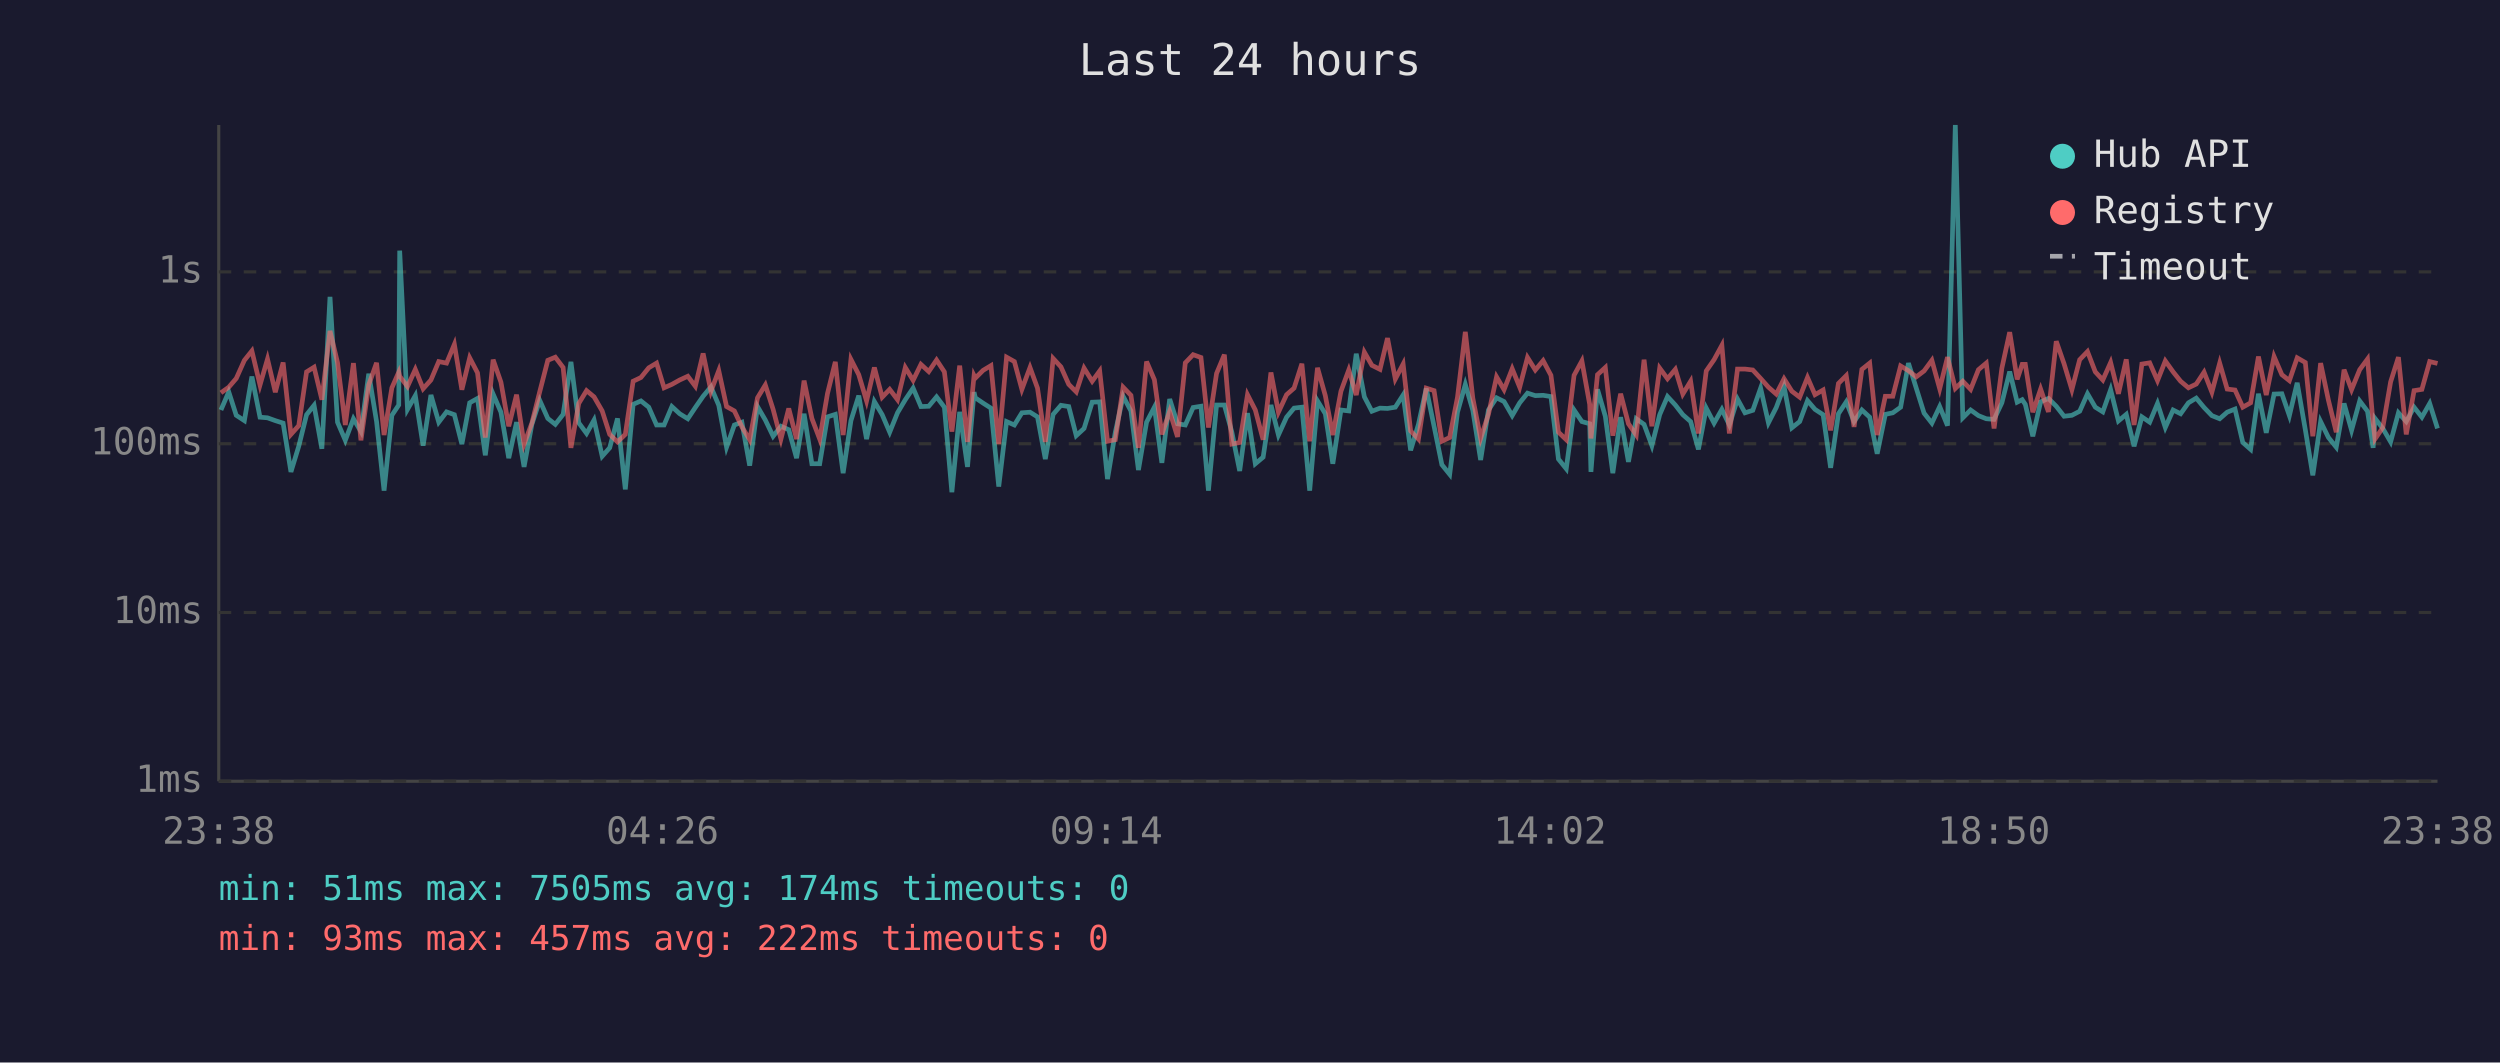
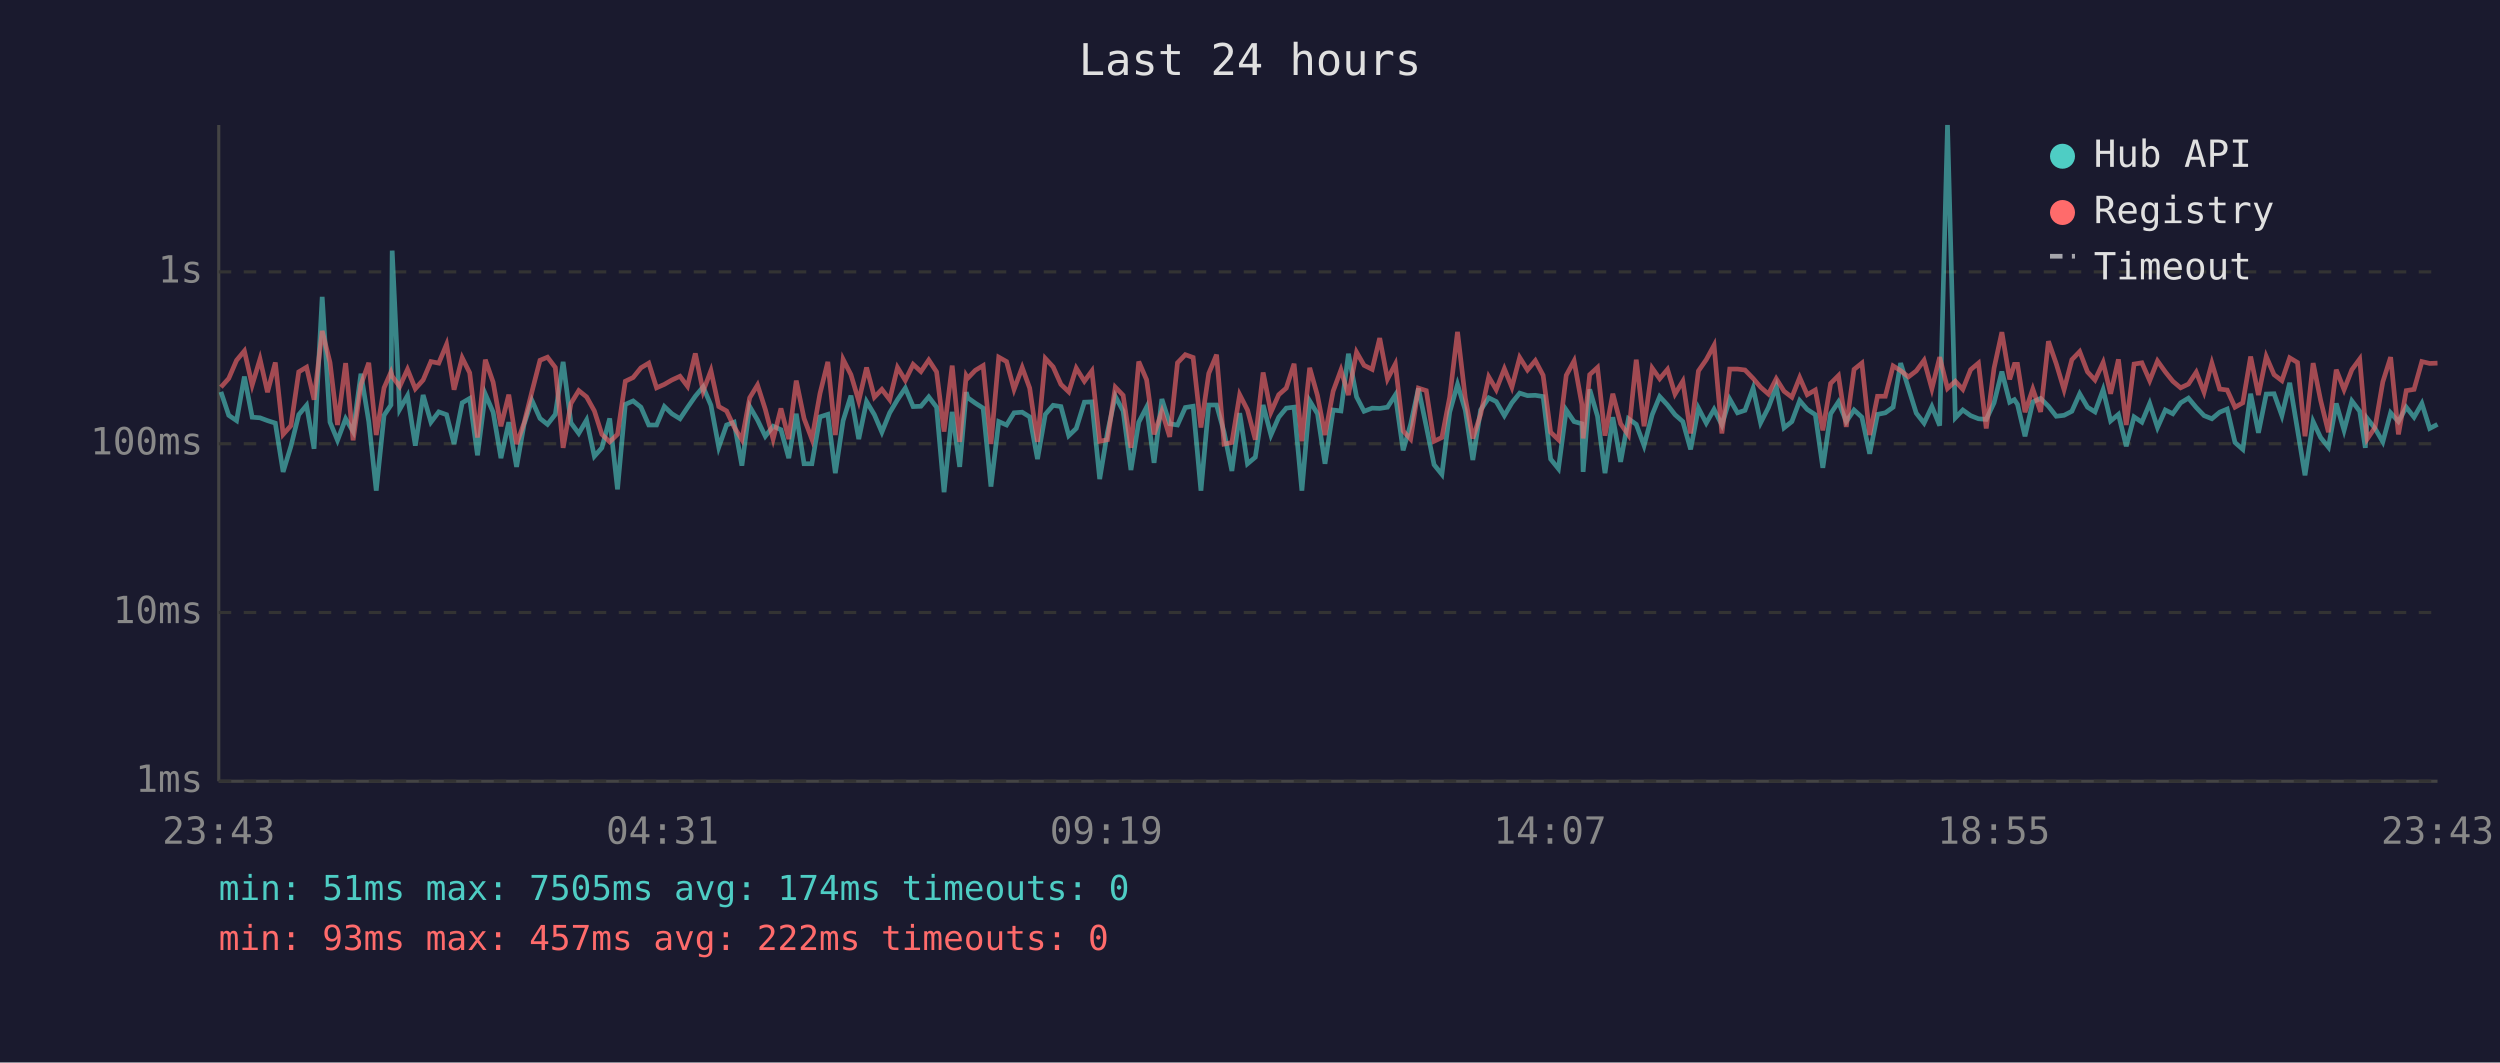
<svg xmlns="http://www.w3.org/2000/svg" viewBox="0 0 800 340" font-family="monospace" font-size="12">
  <rect width="800" height="340" fill="#1a1a2e" />
  <text x="400" y="24" fill="#e0e0e0" font-size="14" text-anchor="middle">Last 24 hours</text>
  <line x1="70" y1="40" x2="70" y2="250" stroke="#444" stroke-width="1" />
  <line x1="70" y1="250" x2="780" y2="250" stroke="#444" stroke-width="1" />
  <line x1="70" y1="250" x2="780" y2="250" stroke="#333" stroke-width="1" stroke-dasharray="4" />
  <text x="65" y="250" fill="#888" text-anchor="end" dominant-baseline="middle">1ms</text>
  <line x1="70" y1="196" x2="780" y2="196" stroke="#333" stroke-width="1" stroke-dasharray="4" />
  <text x="65" y="196" fill="#888" text-anchor="end" dominant-baseline="middle">10ms</text>
  <line x1="70" y1="142" x2="780" y2="142" stroke="#333" stroke-width="1" stroke-dasharray="4" />
  <text x="65" y="142" fill="#888" text-anchor="end" dominant-baseline="middle">100ms</text>
  <line x1="70" y1="87" x2="780" y2="87" stroke="#333" stroke-width="1" stroke-dasharray="4" />
  <text x="65" y="87" fill="#888" text-anchor="end" dominant-baseline="middle">1s</text>
-   <text x="70" y="270" fill="#888" text-anchor="middle">23:38</text>
-   <text x="212" y="270" fill="#888" text-anchor="middle">04:26</text>
-   <text x="354" y="270" fill="#888" text-anchor="middle">09:14</text>
-   <text x="496" y="270" fill="#888" text-anchor="middle">14:02</text>
-   <text x="638" y="270" fill="#888" text-anchor="middle">18:50</text>
-   <text x="780" y="270" fill="#888" text-anchor="middle">23:38</text>
-   <polyline points="70.7,131.2 73.2,125.4 75.6,132.9 78.2,134.6 80.6,120.5 83.2,133.5 85.6,133.7 88.1,134.6 90.6,135.4 93.1,151.0 95.6,142.8 98.1,132.7 100.5,129.7 103.0,143.6 105.6,95.0 108.0,135.1 110.5,140.9 113.1,134.0 115.5,138.1 118.0,119.6 120.5,134.9 122.9,157.0 125.4,132.9 127.6,129.6 127.9,80.2 130.4,131.0 132.9,126.6 135.4,142.6 137.9,126.4 140.4,135.1 142.9,131.8 145.4,132.7 147.8,142.1 150.3,128.9 152.8,127.5 155.3,145.7 157.8,126.1 160.3,131.9 162.8,146.6 165.3,135.1 167.7,149.4 170.2,135.8 172.7,128.1 175.3,133.9 177.7,135.8 180.2,132.6 182.7,115.8 185.2,135.3 187.7,138.7 190.1,134.4 192.7,146.0 195.1,143.3 197.6,133.9 200.1,156.6 202.6,129.4 205.1,128.3 207.6,130.3 210.1,136.0 212.5,136.0 215.0,130.1 217.5,132.4 220.1,134.0 222.5,130.4 225.0,126.8 227.5,123.8 230.0,129.7 232.5,143.1 235.0,136.0 237.4,135.1 239.9,149.0 242.4,130.1 244.9,134.4 247.4,139.6 249.9,136.4 252.4,137.5 254.9,146.6 257.3,132.4 259.8,148.4 262.3,148.4 264.8,133.4 267.3,132.6 269.8,151.4 272.3,134.6 274.8,126.6 277.3,140.5 279.8,128.5 282.3,132.7 284.7,138.3 287.2,132.1 289.7,127.9 292.2,124.2 294.7,130.1 297.2,130.0 299.7,127.0 302.2,130.3 304.6,157.5 307.1,131.8 309.6,149.4 311.7,125.5 312.1,127.3 314.6,129.0 317.1,130.6 319.6,155.7 322.1,134.9 324.6,136.0 327.0,132.1 329.6,131.9 332.0,133.4 334.5,146.9 337.0,132.6 339.5,129.7 342.0,130.1 344.4,139.4 346.9,137.1 349.5,128.7 351.9,128.6 354.4,153.3 356.9,138.3 359.4,126.8 361.9,131.5 364.3,150.4 366.9,135.1 369.4,130.3 371.8,148.1 374.3,127.7 376.8,135.6 379.3,136.0 381.8,130.4 384.3,130.0 386.7,157.0 389.3,129.6 391.8,129.6 394.2,138.3 396.7,150.7 399.2,132.2 401.7,148.4 404.2,146.3 406.7,129.6 409.1,139.2 411.7,133.5 414.1,130.6 416.6,130.3 419.1,157.0 421.6,128.3 424.1,132.4 426.5,148.4 429.1,131.2 431.6,131.5 434.0,113.2 436.6,127.0 439.0,131.6 441.6,130.6 444.0,130.7 446.5,130.3 449.0,126.4 451.4,144.1 453.9,135.8 456.4,124.3 458.9,136.4 461.4,148.7 463.9,151.8 466.4,131.9 468.9,123.0 471.3,131.3 473.8,147.2 476.3,131.2 478.9,127.3 481.3,128.5 483.9,133.0 486.3,128.9 488.8,125.8 491.3,126.6 493.8,126.5 496.3,126.9 498.7,146.9 501.2,150.0 503.7,131.2 506.2,134.9 508.7,135.6 509.1,151.0 511.2,124.6 513.7,133.2 516.1,151.4 518.6,133.5 521.1,147.8 523.6,134.0 526.1,135.8 528.6,142.6 531.1,132.7 533.6,126.9 536.1,129.6 538.5,132.7 541.0,134.9 543.5,143.8 546.0,130.6 548.5,135.4 551.0,131.0 553.4,136.0 556.0,127.7 558.4,132.1 560.9,131.3 563.4,124.2 565.9,135.3 568.4,130.4 570.9,123.7 573.4,136.9 575.9,134.9 578.4,128.2 580.8,131.0 583.4,132.7 585.8,149.7 588.3,132.4 590.8,128.6 593.3,134.9 595.8,131.2 598.3,133.5 600.7,145.2 603.3,132.6 605.7,132.1 608.2,130.3 610.7,116.2 613.2,124.2 615.7,132.2 618.2,135.4 620.7,130.1 623.2,136.2 625.7,40.0 628.1,133.7 630.6,131.2 633.1,133.0 635.6,134.0 638.1,134.2 640.6,128.9 643.1,118.9 645.5,128.7 647.1,127.9 648.1,129.4 650.5,139.6 653.0,128.6 655.5,127.5 658.0,130.0 660.5,133.2 663.0,132.9 665.5,131.6 668.0,126.0 670.5,130.3 672.9,131.8 675.4,124.7 677.9,134.7 680.4,132.6 682.9,142.8 685.4,133.4 687.9,135.1 690.4,129.1 692.9,136.8 695.4,131.2 697.8,132.4 700.3,128.9 702.8,127.4 705.3,130.4 707.8,133.0 710.3,134.0 712.7,131.9 715.2,130.9 717.7,141.6 720.2,143.8 722.7,126.0 725.2,138.5 727.7,126.1 730.2,126.0 732.6,133.0 735.1,122.5 737.7,137.5 740.1,152.1 742.6,134.9 745.1,140.0 747.6,143.1 750.1,129.1 752.5,137.7 755.1,128.3 757.6,131.6 759.4,143.3 760.0,133.9 762.5,137.1 765.0,141.4 767.5,132.1 770.0,134.9 772.5,130.3 775.0,133.5 777.5,129.1 780.0,137.1" fill="none" stroke="#4ecdc4" stroke-width="1.5" opacity="0.6" />
-   <polyline points="70.7,125.7 73.2,123.9 75.6,121.1 78.2,115.3 80.6,112.3 83.2,123.2 85.6,114.9 88.1,125.5 90.6,116.0 93.1,139.0 95.6,136.2 98.1,119.0 100.5,117.5 103.0,127.9 105.6,105.9 108.0,116.0 110.5,136.0 113.1,116.2 115.5,140.9 118.0,123.1 120.5,116.1 122.9,139.2 125.4,124.1 127.6,119.1 127.9,120.4 130.4,123.7 132.9,118.2 135.4,124.4 137.9,121.6 140.4,115.7 142.9,116.2 145.4,110.2 147.8,124.7 150.3,114.5 152.8,119.3 155.3,140.0 157.8,115.1 160.3,122.3 162.8,136.4 165.3,126.3 167.7,142.1 170.2,135.4 172.7,125.4 175.3,115.3 177.7,114.3 180.2,117.6 182.7,143.3 185.2,129.1 187.7,125.0 190.1,127.0 192.7,131.5 195.1,139.0 197.6,141.4 200.1,139.0 202.6,122.0 205.1,120.8 207.6,117.7 210.1,116.2 212.5,124.1 215.0,123.0 217.5,121.6 220.1,120.4 222.5,123.6 225.0,113.1 227.5,125.2 230.0,118.6 232.5,130.1 235.0,131.5 237.4,136.6 239.9,140.7 242.4,127.3 244.9,123.2 247.4,131.0 249.9,140.5 252.4,130.7 254.9,140.5 257.3,121.8 259.8,133.9 262.3,140.5 264.8,125.9 267.3,115.8 269.8,139.2 272.3,115.0 274.8,119.9 277.3,128.3 279.8,117.6 282.3,127.1 284.7,124.6 287.2,127.9 289.7,117.6 292.2,121.7 294.7,116.6 297.2,118.9 299.7,115.2 302.2,119.0 304.6,138.1 307.1,117.0 309.6,141.4 311.7,120.2 312.1,121.0 314.6,118.5 317.1,117.0 319.6,142.1 322.1,114.3 324.6,115.7 327.0,124.6 329.6,117.6 332.0,124.2 334.5,141.4 337.0,114.7 339.5,117.4 342.0,123.0 344.4,125.4 346.9,117.8 349.5,122.0 351.9,118.7 354.4,141.2 356.9,140.7 359.4,123.9 361.9,126.5 364.3,143.3 366.9,115.7 369.4,121.5 371.8,139.0 374.3,131.6 376.8,139.8 379.3,116.1 381.8,113.5 384.3,114.4 386.7,136.8 389.3,119.5 391.8,113.5 394.2,142.1 396.7,141.6 399.2,126.3 401.7,131.2 404.2,140.7 406.7,119.2 409.1,131.9 411.7,126.3 414.1,124.2 416.6,116.4 419.1,141.2 421.6,117.7 424.1,126.6 426.5,139.2 429.1,125.2 431.6,118.4 434.0,126.4 436.6,112.7 439.0,116.9 441.6,118.2 444.0,108.2 446.5,121.3 449.0,116.5 451.4,137.9 453.9,140.5 456.4,124.2 458.9,125.0 461.4,141.2 463.9,140.0 466.4,127.1 468.9,106.2 471.3,127.4 473.8,140.3 476.3,132.6 478.9,120.6 481.3,124.7 483.9,118.0 486.3,123.9 488.8,114.4 491.3,118.4 493.8,115.4 496.3,120.1 498.7,138.3 501.2,140.7 503.7,120.1 506.2,115.5 508.7,129.4 509.1,140.3 511.2,119.9 513.7,117.6 516.1,139.4 518.6,126.0 521.1,135.6 523.6,139.2 526.1,115.1 528.6,136.4 531.1,117.8 533.6,121.2 536.1,118.2 538.5,126.1 541.0,122.0 543.5,138.7 546.0,118.7 548.5,115.1 551.0,110.5 553.4,138.7 556.0,118.1 558.4,118.1 560.9,118.4 563.4,121.1 565.9,123.9 568.4,126.1 570.9,121.2 573.4,125.2 575.9,127.1 578.4,120.8 580.8,126.3 583.4,124.8 585.8,137.7 588.3,122.7 590.8,120.2 593.3,136.6 595.8,118.2 598.3,116.2 600.7,139.2 603.3,126.8 605.7,126.8 608.2,117.1 610.7,118.6 613.2,120.6 615.7,118.7 618.2,115.3 620.7,124.4 623.2,114.3 625.7,124.3 628.1,122.0 630.6,124.6 633.1,118.3 635.6,116.2 638.1,137.1 640.6,117.8 643.1,106.3 645.5,121.4 647.1,116.6 648.1,116.6 650.5,131.9 653.0,124.5 655.5,131.8 658.0,109.2 660.5,116.4 663.0,124.7 665.5,115.1 668.0,112.5 670.5,119.0 672.9,121.6 675.4,116.0 677.9,126.0 680.4,115.0 682.9,136.0 685.4,116.5 687.9,116.1 690.4,121.8 692.9,115.5 695.4,119.0 697.8,122.0 700.3,124.1 702.8,122.9 705.3,119.1 707.8,125.5 710.3,116.2 712.7,124.5 715.2,124.8 717.7,130.3 720.2,128.9 722.7,114.1 725.2,126.4 727.7,114.1 730.2,119.9 732.6,121.8 735.1,114.5 737.7,116.0 740.1,139.6 742.6,116.2 745.1,128.1 747.6,138.3 750.1,118.3 752.5,124.7 755.1,118.3 757.6,114.9 759.4,135.4 760.0,140.5 762.5,136.8 765.0,122.2 767.5,114.3 770.0,139.0 772.5,125.0 775.0,124.6 777.5,115.7 780.0,116.3" fill="none" stroke="#ff6b6b" stroke-width="1.5" opacity="0.6" />
+   <text x="70" y="270" fill="#888" text-anchor="middle">23:43</text>
+   <text x="212" y="270" fill="#888" text-anchor="middle">04:31</text>
+   <text x="354" y="270" fill="#888" text-anchor="middle">09:19</text>
+   <text x="496" y="270" fill="#888" text-anchor="middle">14:07</text>
+   <text x="638" y="270" fill="#888" text-anchor="middle">18:55</text>
+   <text x="780" y="270" fill="#888" text-anchor="middle">23:43</text>
+   <polyline points="70.7,125.4 73.2,132.9 75.7,134.6 78.2,120.5 80.7,133.5 83.2,133.7 85.6,134.6 88.1,135.4 90.6,151.0 93.1,142.8 95.6,132.7 98.1,129.7 100.5,143.6 103.1,95.0 105.6,135.1 108.0,140.9 110.6,134.0 113.0,138.1 115.5,119.6 118.0,134.9 120.4,157.0 122.9,132.9 125.1,129.6 125.5,80.2 127.9,131.0 130.4,126.6 132.9,142.6 135.4,126.4 137.9,135.1 140.4,131.8 142.9,132.7 145.3,142.1 147.9,128.9 150.3,127.5 152.8,145.7 155.3,126.1 157.8,131.9 160.3,146.6 162.8,135.1 165.3,149.4 167.7,135.8 170.2,128.1 172.8,133.9 175.2,135.8 177.7,132.6 180.2,115.8 182.7,135.3 185.2,138.7 187.7,134.4 190.2,146.0 192.6,143.3 195.1,133.9 197.6,156.6 200.1,129.4 202.6,128.3 205.1,130.3 207.6,136.0 210.1,136.0 212.6,130.1 215.0,132.4 217.6,134.0 220.0,130.4 222.5,126.8 225.0,123.8 227.5,129.7 230.0,143.1 232.5,136.0 234.9,135.1 237.4,149.0 239.9,130.1 242.4,134.4 244.9,139.6 247.4,136.4 249.9,137.5 252.4,146.6 254.8,132.4 257.3,148.4 259.8,148.4 262.4,133.4 264.9,132.6 267.3,151.4 269.8,134.6 272.3,126.6 274.8,140.5 277.3,128.5 279.8,132.7 282.2,138.3 284.7,132.1 287.2,127.9 289.7,124.2 292.2,130.1 294.7,130.0 297.2,127.0 299.7,130.3 302.1,157.5 304.7,131.8 307.1,149.4 309.2,125.5 309.7,127.3 312.1,129.0 314.6,130.6 317.1,155.7 319.6,134.9 322.1,136.0 324.5,132.1 327.1,131.9 329.5,133.4 332.0,146.9 334.5,132.6 337.0,129.7 339.5,130.1 342.0,139.4 344.4,137.1 347.0,128.7 349.4,128.6 351.9,153.3 354.4,138.3 356.9,126.8 359.4,131.5 361.9,150.4 364.4,135.1 366.9,130.3 369.3,148.1 371.8,127.7 374.3,135.6 376.8,136.0 379.3,130.4 381.8,130.0 384.3,157.0 386.8,129.6 389.3,129.6 391.7,138.3 394.2,150.7 396.7,132.2 399.2,148.4 401.7,146.3 404.2,129.6 406.7,139.2 409.2,133.5 411.6,130.6 414.1,130.3 416.6,157.0 419.1,128.3 421.6,132.4 424.0,148.4 426.6,131.2 429.1,131.5 431.5,113.2 434.1,127.0 436.5,131.6 439.1,130.6 441.5,130.7 444.0,130.3 446.5,126.4 449.0,144.1 451.4,135.8 453.9,124.3 456.4,136.4 458.9,148.7 461.4,151.8 463.9,131.9 466.4,123.0 468.9,131.3 471.3,147.2 473.8,131.2 476.4,127.3 478.8,128.5 481.4,133.0 483.8,128.9 486.3,125.8 488.8,126.6 491.3,126.5 493.8,126.9 496.2,146.9 498.7,150.0 501.2,131.2 503.7,134.9 506.2,135.6 506.6,151.0 508.7,124.6 511.2,133.2 513.6,151.4 516.1,133.5 518.6,147.8 521.1,134.0 523.6,135.8 526.1,142.6 528.7,132.7 531.1,126.9 533.6,129.6 536.0,132.7 538.5,134.9 541.0,143.8 543.5,130.6 546.0,135.4 548.5,131.0 551.0,136.0 553.5,127.7 556.0,132.1 558.4,131.3 561.0,124.2 563.4,135.3 565.9,130.4 568.4,123.7 570.9,136.9 573.4,134.9 575.9,128.2 578.3,131.0 580.9,132.7 583.3,149.7 585.8,132.4 588.3,128.6 590.8,134.9 593.3,131.2 595.8,133.5 598.3,145.2 600.8,132.6 603.3,132.1 605.8,130.3 608.2,116.2 610.7,124.2 613.2,132.2 615.7,135.4 618.2,130.1 620.7,136.2 623.2,40.0 625.7,133.7 628.1,131.2 630.6,133.0 633.1,134.0 635.6,134.2 638.1,128.9 640.6,118.9 643.1,128.7 644.6,127.9 645.6,129.4 648.0,139.6 650.5,128.6 653.0,127.5 655.5,130.0 658.0,133.2 660.5,132.9 663.0,131.6 665.5,126.0 668.0,130.3 670.4,131.8 673.0,124.7 675.4,134.7 677.9,132.6 680.4,142.8 682.9,133.4 685.4,135.1 687.9,129.1 690.4,136.8 692.9,131.2 695.3,132.4 697.8,128.9 700.3,127.4 702.8,130.4 705.3,133.0 707.8,134.0 710.3,131.9 712.7,130.9 715.2,141.6 717.7,143.8 720.2,126.0 722.7,138.5 725.2,126.1 727.7,126.0 730.2,133.0 732.7,122.5 735.2,137.5 737.6,152.1 740.2,134.9 742.6,140.0 745.1,143.1 747.6,129.1 750.1,137.7 752.6,128.3 755.1,131.6 756.9,143.3 757.5,133.9 760.0,137.1 762.5,141.4 765.0,132.1 767.5,134.9 770.0,130.3 772.5,133.5 775.0,129.1 777.5,137.1 780.0,135.8" fill="none" stroke="#4ecdc4" stroke-width="1.5" opacity="0.6" />
+   <polyline points="70.7,123.9 73.2,121.1 75.7,115.3 78.2,112.3 80.7,123.2 83.2,114.9 85.6,125.5 88.1,116.0 90.6,139.0 93.1,136.2 95.6,119.0 98.1,117.5 100.5,127.9 103.1,105.9 105.6,116.0 108.0,136.0 110.6,116.2 113.0,140.9 115.5,123.1 118.0,116.1 120.4,139.2 122.9,124.1 125.1,119.1 125.5,120.4 127.9,123.7 130.4,118.2 132.9,124.4 135.4,121.6 137.9,115.7 140.4,116.2 142.9,110.2 145.3,124.7 147.9,114.5 150.3,119.3 152.8,140.0 155.3,115.1 157.8,122.3 160.3,136.4 162.8,126.3 165.3,142.1 167.7,135.4 170.2,125.4 172.8,115.3 175.2,114.3 177.7,117.6 180.2,143.3 182.7,129.1 185.2,125.0 187.7,127.0 190.2,131.5 192.6,139.0 195.1,141.4 197.6,139.0 200.1,122.0 202.6,120.8 205.1,117.7 207.6,116.2 210.1,124.1 212.6,123.0 215.0,121.6 217.6,120.4 220.0,123.6 222.5,113.1 225.0,125.2 227.5,118.6 230.0,130.1 232.5,131.5 234.9,136.6 237.4,140.7 239.9,127.3 242.4,123.2 244.9,131.0 247.4,140.5 249.9,130.7 252.4,140.5 254.8,121.8 257.3,133.9 259.8,140.5 262.4,125.9 264.9,115.8 267.3,139.2 269.8,115.0 272.3,119.9 274.8,128.3 277.3,117.6 279.8,127.1 282.2,124.6 284.7,127.9 287.2,117.6 289.7,121.7 292.2,116.6 294.7,118.9 297.2,115.2 299.7,119.0 302.1,138.1 304.7,117.0 307.1,141.4 309.2,120.2 309.7,121.0 312.1,118.5 314.6,117.0 317.1,142.1 319.6,114.3 322.1,115.7 324.5,124.6 327.1,117.6 329.5,124.2 332.0,141.4 334.5,114.7 337.0,117.4 339.5,123.0 342.0,125.4 344.4,117.8 347.0,122.0 349.4,118.7 351.9,141.2 354.4,140.7 356.9,123.9 359.4,126.5 361.9,143.3 364.4,115.7 366.9,121.5 369.3,139.0 371.8,131.6 374.3,139.8 376.8,116.1 379.3,113.5 381.8,114.4 384.3,136.8 386.8,119.5 389.3,113.5 391.7,142.1 394.2,141.6 396.7,126.3 399.2,131.2 401.7,140.7 404.2,119.2 406.7,131.9 409.2,126.3 411.6,124.2 414.1,116.4 416.6,141.2 419.1,117.7 421.6,126.6 424.0,139.2 426.6,125.2 429.1,118.4 431.5,126.4 434.1,112.7 436.5,116.9 439.1,118.2 441.5,108.2 444.0,121.3 446.5,116.5 449.0,137.9 451.4,140.5 453.9,124.2 456.4,125.0 458.9,141.2 461.4,140.0 463.9,127.1 466.4,106.2 468.9,127.4 471.3,140.3 473.8,132.6 476.4,120.6 478.8,124.7 481.4,118.0 483.8,123.9 486.3,114.4 488.8,118.4 491.3,115.4 493.8,120.1 496.2,138.3 498.7,140.7 501.2,120.1 503.7,115.5 506.2,129.4 506.6,140.3 508.7,119.9 511.2,117.6 513.6,139.4 516.1,126.0 518.6,135.6 521.1,139.2 523.6,115.1 526.1,136.4 528.7,117.8 531.1,121.2 533.6,118.2 536.0,126.1 538.5,122.0 541.0,138.7 543.5,118.7 546.0,115.1 548.5,110.5 551.0,138.7 553.5,118.1 556.0,118.1 558.4,118.4 561.0,121.1 563.4,123.9 565.9,126.1 568.4,121.2 570.9,125.2 573.4,127.1 575.9,120.8 578.3,126.3 580.9,124.8 583.3,137.7 585.8,122.7 588.3,120.2 590.8,136.6 593.3,118.2 595.8,116.2 598.3,139.2 600.8,126.8 603.3,126.8 605.8,117.1 608.2,118.6 610.7,120.6 613.2,118.7 615.7,115.3 618.2,124.4 620.7,114.3 623.2,124.3 625.7,122.0 628.1,124.6 630.6,118.3 633.1,116.2 635.6,137.1 638.1,117.8 640.6,106.3 643.1,121.4 644.6,116.6 645.6,116.6 648.0,131.9 650.5,124.5 653.0,131.8 655.5,109.2 658.0,116.4 660.5,124.7 663.0,115.1 665.5,112.5 668.0,119.0 670.4,121.6 673.0,116.0 675.4,126.0 677.9,115.0 680.4,136.0 682.9,116.5 685.4,116.1 687.9,121.8 690.4,115.5 692.9,119.0 695.3,122.0 697.8,124.1 700.3,122.9 702.8,119.1 705.3,125.5 707.8,116.2 710.3,124.5 712.7,124.8 715.2,130.3 717.7,128.9 720.2,114.1 722.7,126.4 725.2,114.1 727.7,119.9 730.2,121.8 732.7,114.5 735.2,116.0 737.6,139.6 740.2,116.2 742.6,128.1 745.1,138.3 747.6,118.3 750.1,124.7 752.6,118.3 755.1,114.9 756.9,135.4 757.5,140.5 760.0,136.8 762.5,122.2 765.0,114.3 767.5,139.0 770.0,125.0 772.5,124.6 775.0,115.7 777.5,116.3 780.0,116.2" fill="none" stroke="#ff6b6b" stroke-width="1.5" opacity="0.6" />
  <circle cx="660" cy="50" r="4" fill="#4ecdc4" />
  <text x="670" y="50" fill="#e0e0e0" dominant-baseline="middle">Hub API</text>
  <circle cx="660" cy="68" r="4" fill="#ff6b6b" />
  <text x="670" y="68" fill="#e0e0e0" dominant-baseline="middle">Registry</text>
  <line x1="656" y1="82" x2="664" y2="82" stroke="#e0e0e0" stroke-width="1.5" stroke-dasharray="4,3" opacity="0.7" />
  <text x="670" y="86" fill="#e0e0e0" dominant-baseline="middle">Timeout</text>
  <text x="70" y="288" fill="#4ecdc4" font-size="11">min: 51ms  max: 7505ms  avg: 174ms  timeouts: 0</text>
  <text x="70" y="304" fill="#ff6b6b" font-size="11">min: 93ms  max: 457ms  avg: 222ms  timeouts: 0</text>
</svg>
